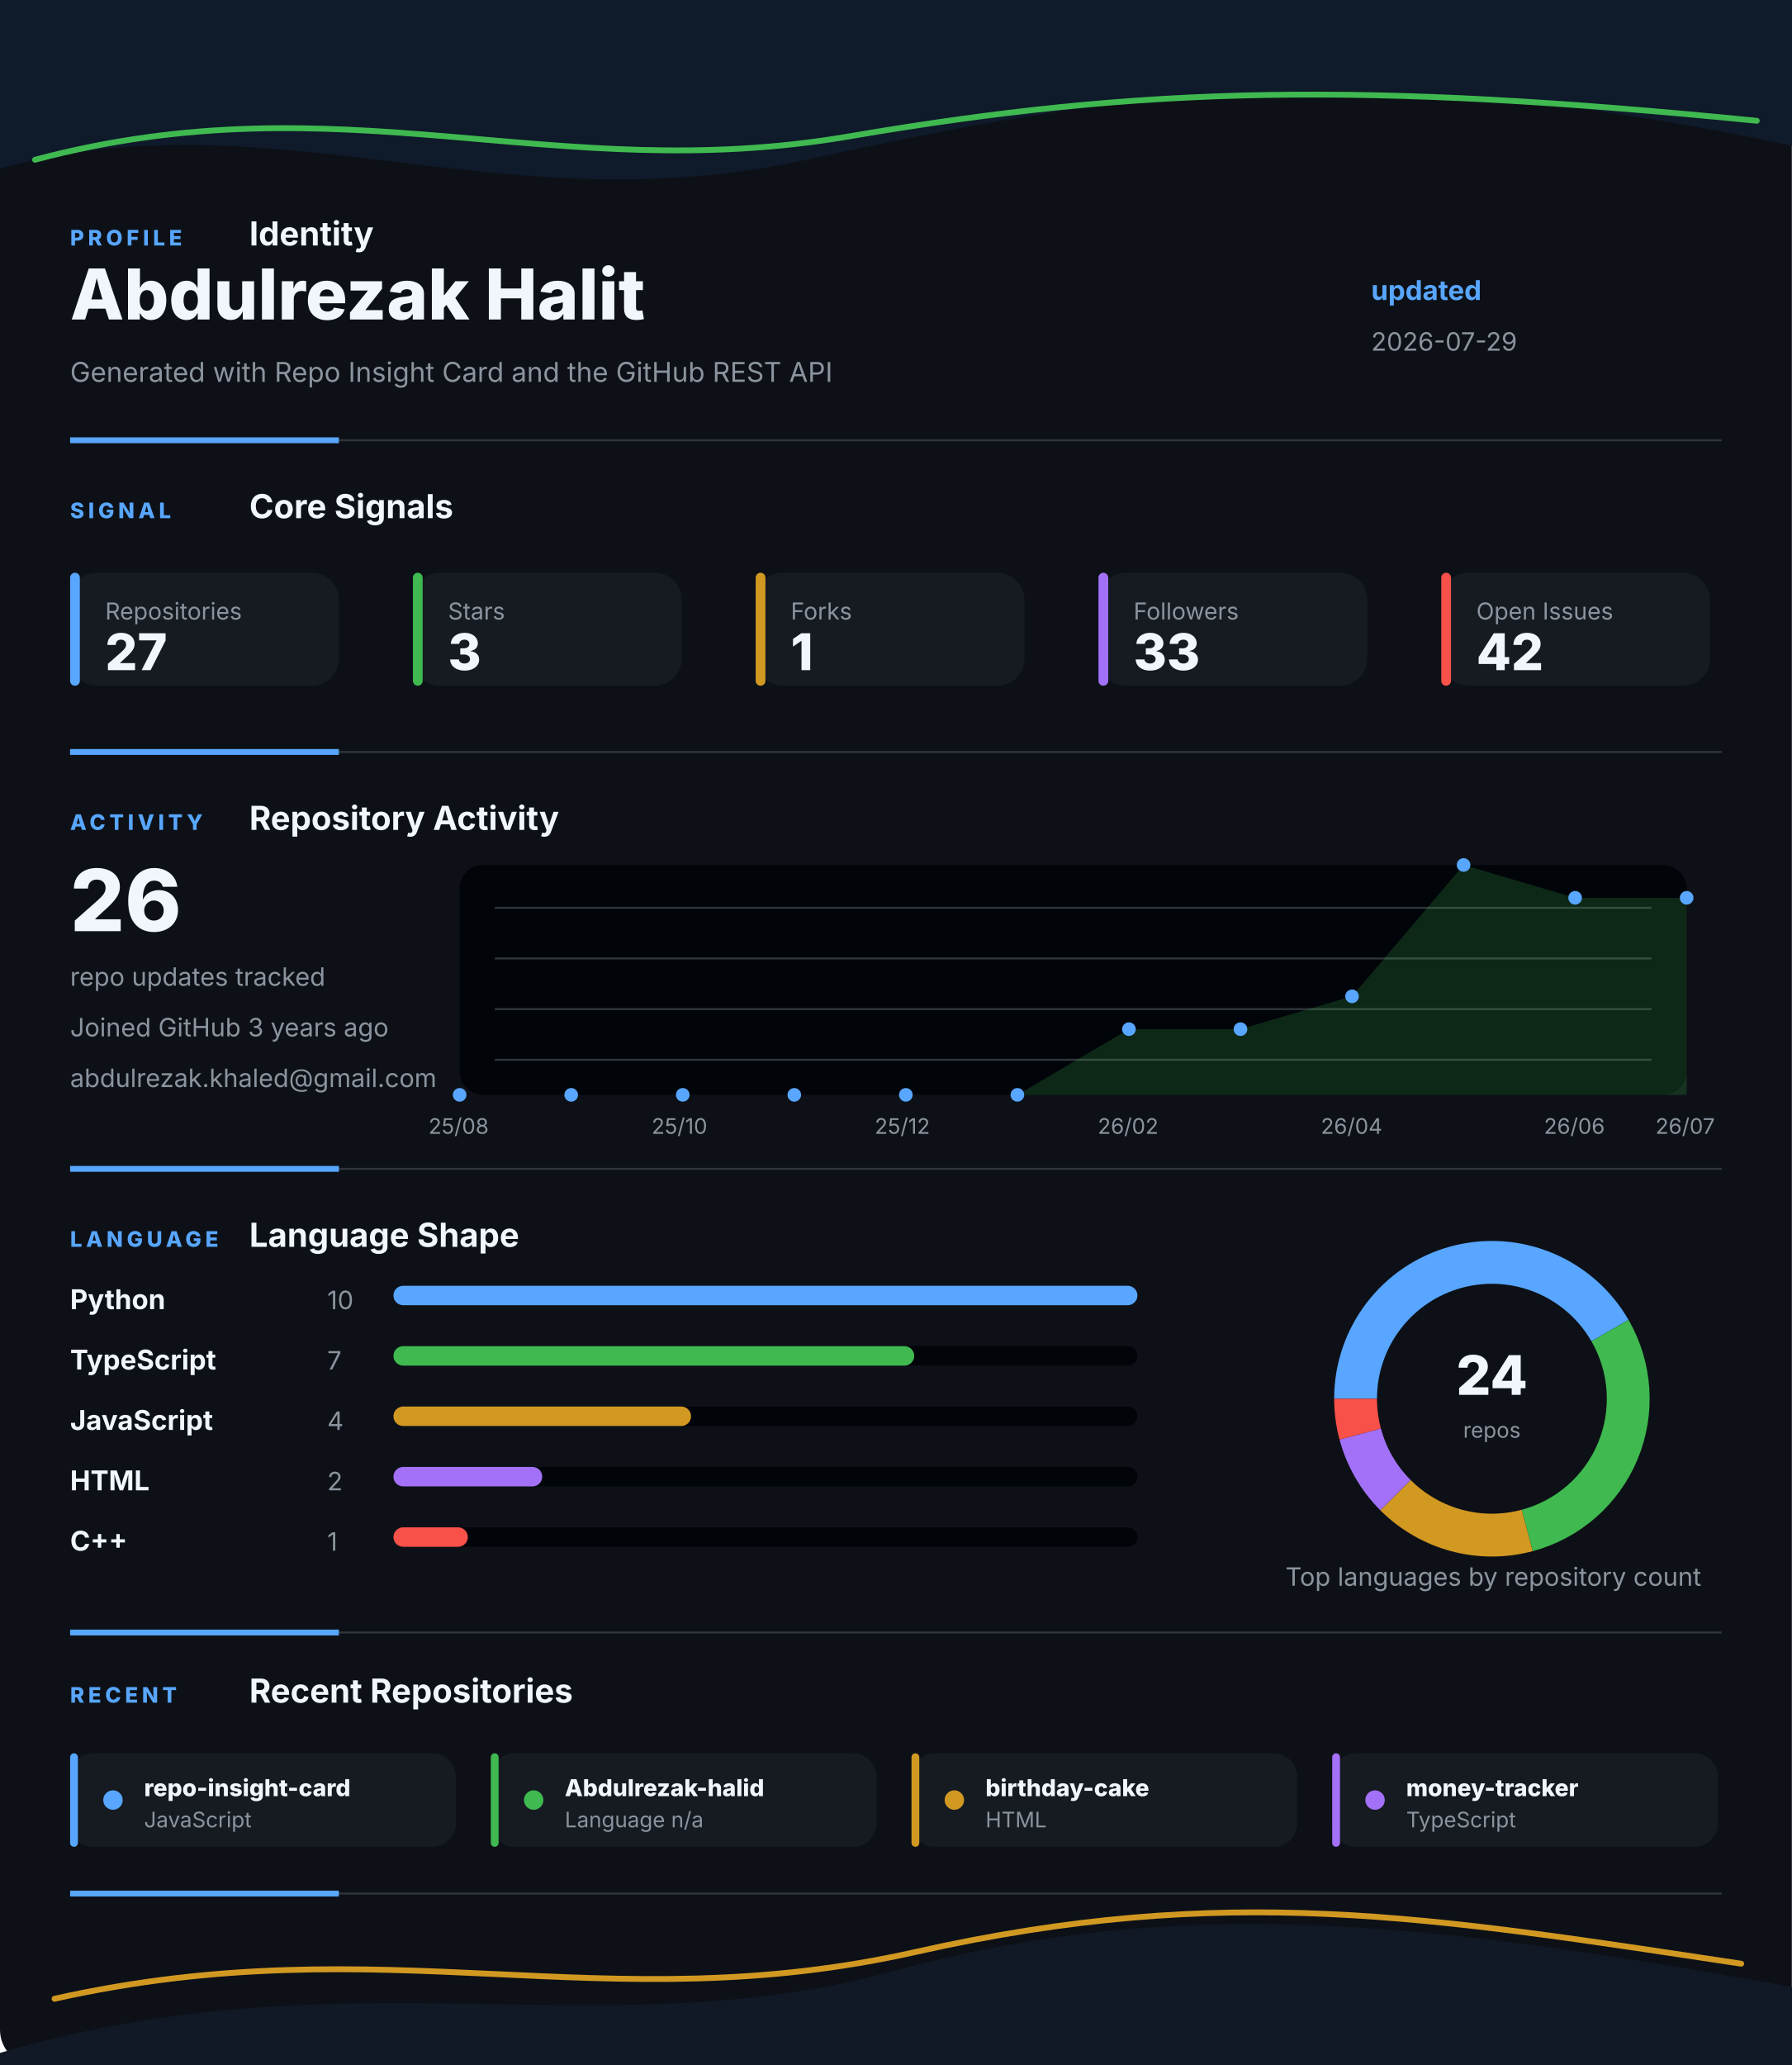
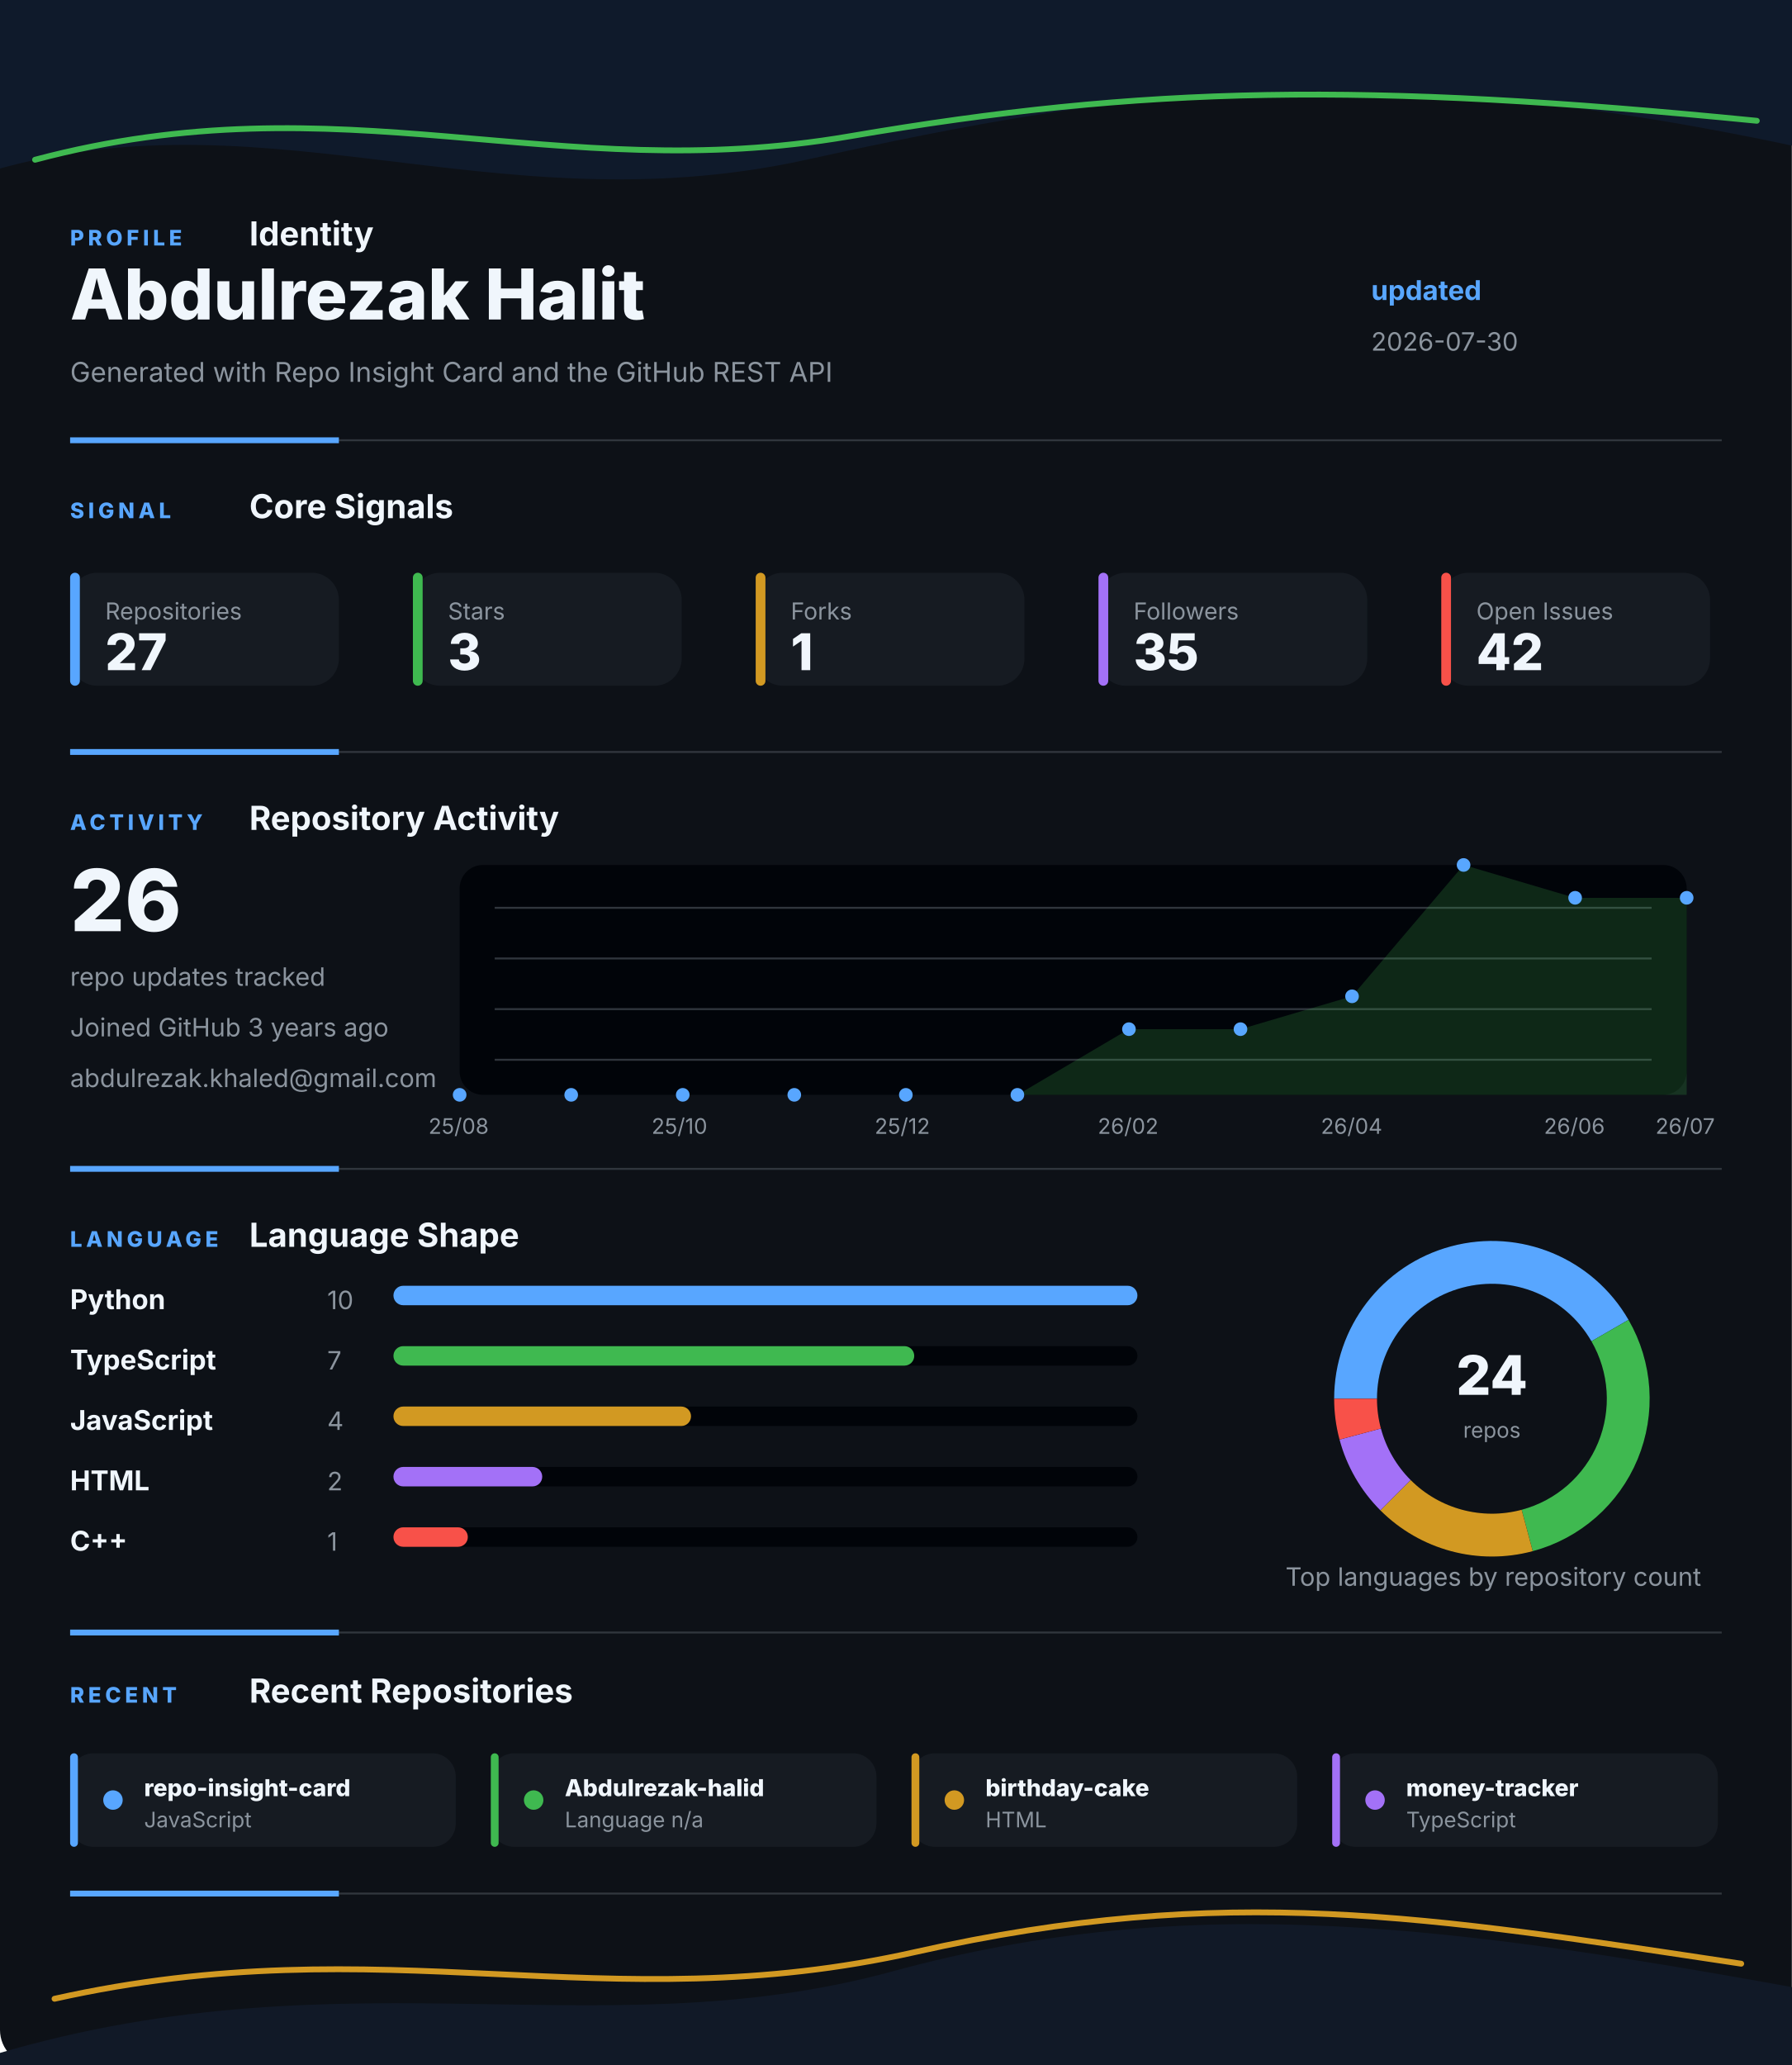
<svg xmlns="http://www.w3.org/2000/svg" width="920" height="1060" viewBox="0 0 920 1060" fill="none" role="img" aria-labelledby="title desc">
  <style>
    .gesture-top {
      animation: driftTop 8s ease-in-out infinite alternate;
      transform-origin: 50% 0%;
    }
    .gesture-bottom {
      animation: driftBottom 9s ease-in-out infinite alternate;
      transform-origin: 50% 100%;
    }
    .gesture-glow {
      animation: breathe 5s ease-in-out infinite alternate;
    }
    .section {
      animation: settle 700ms ease both;
    }
    .section-profile { animation-delay: 80ms; }
    .section-signal { animation-delay: 180ms; }
    .section-activity { animation-delay: 280ms; }
    .section-language { animation-delay: 380ms; }
    .section-recent { animation-delay: 480ms; }
    .metric-tile {
      animation: tileLift 4s ease-in-out infinite alternate;
      transform-box: fill-box;
      transform-origin: center;
    }
    .chart-line {
      stroke-dasharray: 1200;
      stroke-dashoffset: 1200;
      animation: drawLine 1.4s ease 500ms forwards;
    }
    .chart-dot {
      animation: pulseDot 2.6s ease-in-out infinite;
      transform-box: fill-box;
      transform-origin: center;
    }
    .bar-fill {
      animation: barBreathe 3.2s ease-in-out infinite alternate;
      transform-box: fill-box;
      transform-origin: left center;
    }
    .donut-slice {
      animation: ringGlow 3.8s ease-in-out infinite alternate;
    }
    @keyframes driftTop {
      from { transform: translateX(-8px) translateY(0); opacity: 0.86; }
      to { transform: translateX(8px) translateY(10px); opacity: 1; }
    }
    @keyframes driftBottom {
      from { transform: translateX(8px) translateY(4px); opacity: 0.82; }
      to { transform: translateX(-10px) translateY(-8px); opacity: 1; }
    }
    @keyframes breathe {
      from { opacity: 0.18; }
      to { opacity: 0.46; }
    }
    @keyframes settle {
      from { opacity: 0; transform: translateY(12px); }
      to { opacity: 1; transform: translateY(0); }
    }
    @keyframes tileLift {
      from { transform: translateY(0); }
      to { transform: translateY(-3px); }
    }
    @keyframes drawLine {
      to { stroke-dashoffset: 0; }
    }
    @keyframes pulseDot {
      0%, 100% { transform: scale(1); opacity: 0.86; }
      50% { transform: scale(1.45); opacity: 1; }
    }
    @keyframes barBreathe {
      from { opacity: 0.78; }
      to { opacity: 1; }
    }
    @keyframes ringGlow {
      from { opacity: 0.74; }
      to { opacity: 1; }
    }
  </style>
  <rect width="920" height="1060" rx="18" fill="#0D1117" />
  <g class="gesture-top" aria-hidden="true">
    <path d="M -18 92 C 130 42, 250 118, 414 82 S 706 26, 944 80 V 0 H -18 Z" fill="#0F1A2B" />
    <path class="gesture-glow" d="M 18 82 C 176 40, 284 96, 436 70 S 700 42, 902 62" stroke="#3FB950" stroke-width="3" stroke-linecap="round" />
  </g>
  <g class="section section-profile">
    <g>
      <text x="36" y="126" fill="#58A6FF" font-family="Inter, Segoe UI, Arial, sans-serif" font-size="11" font-weight="800" letter-spacing="2">PROFILE</text>
      <text x="128" y="126" fill="#F0F6FC" font-family="Inter, Segoe UI, Arial, sans-serif" font-size="17" font-weight="700">Identity</text>
    </g>
    <text x="36" y="164" fill="#F0F6FC" font-family="Inter, Segoe UI, Arial, sans-serif" font-size="36" font-weight="800">Abdulrezak Halit</text>
    <text x="36" y="196" fill="#8B949E" font-family="Inter, Segoe UI, Arial, sans-serif" font-size="14">Generated with Repo Insight Card and the GitHub REST API</text>
    <text x="704" y="154" fill="#58A6FF" font-family="Inter, Segoe UI, Arial, sans-serif" font-size="14" font-weight="700">updated</text>
-     <text x="704" y="180" fill="#8B949E" font-family="Inter, Segoe UI, Arial, sans-serif" font-size="13">2026-07-29</text>
+     <text x="704" y="180" fill="#8B949E" font-family="Inter, Segoe UI, Arial, sans-serif" font-size="13">2026-07-30</text>
    <g>
      <line x1="36" y1="226" x2="884" y2="226" stroke="#30363D" stroke-width="1" />
      <line x1="36" y1="226" x2="174" y2="226" stroke="#58A6FF" stroke-width="3" />
    </g>
  </g>
  <g class="section section-signal">
    <g>
      <text x="36" y="266" fill="#58A6FF" font-family="Inter, Segoe UI, Arial, sans-serif" font-size="11" font-weight="800" letter-spacing="2">SIGNAL</text>
      <text x="128" y="266" fill="#F0F6FC" font-family="Inter, Segoe UI, Arial, sans-serif" font-size="17" font-weight="700">Core Signals</text>
    </g>
    <g class="metric-tile">
      <rect x="36" y="294" width="138" height="58" rx="14" fill="#161B22" />
      <rect x="36" y="294" width="5" height="58" rx="2.5" fill="#58A6FF" />
      <text x="54" y="318" fill="#8B949E" font-family="Inter, Segoe UI, Arial, sans-serif" font-size="12">Repositories</text>
      <text x="54" y="344" fill="#F0F6FC" font-family="Inter, Segoe UI, Arial, sans-serif" font-size="26" font-weight="800">27</text>
    </g>
    <g class="metric-tile">
      <rect x="212" y="294" width="138" height="58" rx="14" fill="#161B22" />
      <rect x="212" y="294" width="5" height="58" rx="2.5" fill="#3FB950" />
      <text x="230" y="318" fill="#8B949E" font-family="Inter, Segoe UI, Arial, sans-serif" font-size="12">Stars</text>
      <text x="230" y="344" fill="#F0F6FC" font-family="Inter, Segoe UI, Arial, sans-serif" font-size="26" font-weight="800">3</text>
    </g>
    <g class="metric-tile">
      <rect x="388" y="294" width="138" height="58" rx="14" fill="#161B22" />
      <rect x="388" y="294" width="5" height="58" rx="2.5" fill="#D29922" />
      <text x="406" y="318" fill="#8B949E" font-family="Inter, Segoe UI, Arial, sans-serif" font-size="12">Forks</text>
      <text x="406" y="344" fill="#F0F6FC" font-family="Inter, Segoe UI, Arial, sans-serif" font-size="26" font-weight="800">1</text>
    </g>
    <g class="metric-tile">
      <rect x="564" y="294" width="138" height="58" rx="14" fill="#161B22" />
      <rect x="564" y="294" width="5" height="58" rx="2.5" fill="#A371F7" />
      <text x="582" y="318" fill="#8B949E" font-family="Inter, Segoe UI, Arial, sans-serif" font-size="12">Followers</text>
-       <text x="582" y="344" fill="#F0F6FC" font-family="Inter, Segoe UI, Arial, sans-serif" font-size="26" font-weight="800">33</text>
+       <text x="582" y="344" fill="#F0F6FC" font-family="Inter, Segoe UI, Arial, sans-serif" font-size="26" font-weight="800">35</text>
    </g>
    <g class="metric-tile">
      <rect x="740" y="294" width="138" height="58" rx="14" fill="#161B22" />
      <rect x="740" y="294" width="5" height="58" rx="2.5" fill="#F85149" />
      <text x="758" y="318" fill="#8B949E" font-family="Inter, Segoe UI, Arial, sans-serif" font-size="12">Open Issues</text>
      <text x="758" y="344" fill="#F0F6FC" font-family="Inter, Segoe UI, Arial, sans-serif" font-size="26" font-weight="800">42</text>
    </g>
    <g>
      <line x1="36" y1="386" x2="884" y2="386" stroke="#30363D" stroke-width="1" />
      <line x1="36" y1="386" x2="174" y2="386" stroke="#58A6FF" stroke-width="3" />
    </g>
  </g>
  <g class="section section-activity">
    <g>
      <text x="36" y="426" fill="#58A6FF" font-family="Inter, Segoe UI, Arial, sans-serif" font-size="11" font-weight="800" letter-spacing="2">ACTIVITY</text>
      <text x="128" y="426" fill="#F0F6FC" font-family="Inter, Segoe UI, Arial, sans-serif" font-size="17" font-weight="700">Repository Activity</text>
    </g>
    <g>
      <rect x="236" y="444" width="630" height="118" rx="12" fill="#010409" />
      <line x1="254" y1="466" x2="848" y2="466" stroke="#30363D" stroke-width="1" />
      <line x1="254" y1="492" x2="848" y2="492" stroke="#30363D" stroke-width="1" />
      <line x1="254" y1="518" x2="848" y2="518" stroke="#30363D" stroke-width="1" />
      <line x1="254" y1="544" x2="848" y2="544" stroke="#30363D" stroke-width="1" />
      <polygon points="236,562 236.0,562.0 293.3,562.0 350.5,562.0 407.8,562.0 465.1,562.0 522.4,562.0 579.6,528.3 636.9,528.3 694.2,511.4 751.5,444.0 808.7,460.9 866.0,460.9 866,562" fill="#3FB950" opacity="0.2" />
      <polyline class="chart-line" points="236.0,562.0 293.3,562.0 350.5,562.0 407.8,562.0 465.1,562.0 522.4,562.0 579.6,528.3 636.9,528.3 694.2,511.4 751.5,444.0 808.7,460.9 866.0,460.9" fill="none" stroke="#3FB950" stroke-width="4" stroke-linecap="round" stroke-linejoin="round" />
      <circle class="chart-dot" style="animation-delay: 0ms" cx="236" cy="562" r="3.5" fill="#58A6FF" />
      <circle class="chart-dot" style="animation-delay: 90ms" cx="293.273" cy="562" r="3.5" fill="#58A6FF" />
      <circle class="chart-dot" style="animation-delay: 180ms" cx="350.545" cy="562" r="3.5" fill="#58A6FF" />
      <circle class="chart-dot" style="animation-delay: 270ms" cx="407.818" cy="562" r="3.5" fill="#58A6FF" />
      <circle class="chart-dot" style="animation-delay: 360ms" cx="465.091" cy="562" r="3.5" fill="#58A6FF" />
      <circle class="chart-dot" style="animation-delay: 450ms" cx="522.364" cy="562" r="3.5" fill="#58A6FF" />
      <circle class="chart-dot" style="animation-delay: 540ms" cx="579.636" cy="528.286" r="3.5" fill="#58A6FF" />
      <circle class="chart-dot" style="animation-delay: 630ms" cx="636.909" cy="528.286" r="3.5" fill="#58A6FF" />
      <circle class="chart-dot" style="animation-delay: 720ms" cx="694.182" cy="511.429" r="3.5" fill="#58A6FF" />
      <circle class="chart-dot" style="animation-delay: 810ms" cx="751.455" cy="444" r="3.5" fill="#58A6FF" />
      <circle class="chart-dot" style="animation-delay: 900ms" cx="808.727" cy="460.857" r="3.5" fill="#58A6FF" />
      <circle class="chart-dot" style="animation-delay: 990ms" cx="866" cy="460.857" r="3.5" fill="#58A6FF" />
      <text x="220" y="582" fill="#8B949E" font-family="Inter, Segoe UI, Arial, sans-serif" font-size="11">25/08</text>
      <text x="334.545" y="582" fill="#8B949E" font-family="Inter, Segoe UI, Arial, sans-serif" font-size="11">25/10</text>
      <text x="449.091" y="582" fill="#8B949E" font-family="Inter, Segoe UI, Arial, sans-serif" font-size="11">25/12</text>
      <text x="563.636" y="582" fill="#8B949E" font-family="Inter, Segoe UI, Arial, sans-serif" font-size="11">26/02</text>
      <text x="678.182" y="582" fill="#8B949E" font-family="Inter, Segoe UI, Arial, sans-serif" font-size="11">26/04</text>
      <text x="792.727" y="582" fill="#8B949E" font-family="Inter, Segoe UI, Arial, sans-serif" font-size="11">26/06</text>
      <text x="850" y="582" fill="#8B949E" font-family="Inter, Segoe UI, Arial, sans-serif" font-size="11">26/07</text>
    </g>
    <text x="36" y="478" fill="#F0F6FC" font-family="Inter, Segoe UI, Arial, sans-serif" font-size="44" font-weight="800">26</text>
    <text x="36" y="506" fill="#8B949E" font-family="Inter, Segoe UI, Arial, sans-serif" font-size="13">repo updates tracked</text>
    <text x="36" y="532" fill="#8B949E" font-family="Inter, Segoe UI, Arial, sans-serif" font-size="13">Joined GitHub 3 years ago</text>
    <text x="36" y="558" fill="#8B949E" font-family="Inter, Segoe UI, Arial, sans-serif" font-size="13">abdulrezak.khaled@gmail.com</text>
    <g>
      <line x1="36" y1="600" x2="884" y2="600" stroke="#30363D" stroke-width="1" />
      <line x1="36" y1="600" x2="174" y2="600" stroke="#58A6FF" stroke-width="3" />
    </g>
  </g>
  <g class="section section-language">
    <g>
      <text x="36" y="640" fill="#58A6FF" font-family="Inter, Segoe UI, Arial, sans-serif" font-size="11" font-weight="800" letter-spacing="2">LANGUAGE</text>
      <text x="128" y="640" fill="#F0F6FC" font-family="Inter, Segoe UI, Arial, sans-serif" font-size="17" font-weight="700">Language Shape</text>
    </g>
    <g>
      <g>
        <text x="36" y="672" fill="#F0F6FC" font-family="Inter, Segoe UI, Arial, sans-serif" font-size="14" font-weight="700">Python</text>
        <text x="168" y="672" fill="#8B949E" font-family="Inter, Segoe UI, Arial, sans-serif" font-size="13">10</text>
        <rect x="202" y="660" width="382" height="10" rx="5" fill="#010409" />
        <rect class="bar-fill" x="202" y="660" width="382" height="10" rx="5" fill="#58A6FF" />
      </g>
      <g>
        <text x="36" y="703" fill="#F0F6FC" font-family="Inter, Segoe UI, Arial, sans-serif" font-size="14" font-weight="700">TypeScript</text>
        <text x="168" y="703" fill="#8B949E" font-family="Inter, Segoe UI, Arial, sans-serif" font-size="13">7</text>
        <rect x="202" y="691" width="382" height="10" rx="5" fill="#010409" />
        <rect class="bar-fill" x="202" y="691" width="267.4" height="10" rx="5" fill="#3FB950" />
      </g>
      <g>
        <text x="36" y="734" fill="#F0F6FC" font-family="Inter, Segoe UI, Arial, sans-serif" font-size="14" font-weight="700">JavaScript</text>
        <text x="168" y="734" fill="#8B949E" font-family="Inter, Segoe UI, Arial, sans-serif" font-size="13">4</text>
        <rect x="202" y="722" width="382" height="10" rx="5" fill="#010409" />
        <rect class="bar-fill" x="202" y="722" width="152.8" height="10" rx="5" fill="#D29922" />
      </g>
      <g>
        <text x="36" y="765" fill="#F0F6FC" font-family="Inter, Segoe UI, Arial, sans-serif" font-size="14" font-weight="700">HTML</text>
        <text x="168" y="765" fill="#8B949E" font-family="Inter, Segoe UI, Arial, sans-serif" font-size="13">2</text>
        <rect x="202" y="753" width="382" height="10" rx="5" fill="#010409" />
        <rect class="bar-fill" x="202" y="753" width="76.4" height="10" rx="5" fill="#A371F7" />
      </g>
      <g>
        <text x="36" y="796" fill="#F0F6FC" font-family="Inter, Segoe UI, Arial, sans-serif" font-size="14" font-weight="700">C++</text>
        <text x="168" y="796" fill="#8B949E" font-family="Inter, Segoe UI, Arial, sans-serif" font-size="13">1</text>
        <rect x="202" y="784" width="382" height="10" rx="5" fill="#010409" />
        <rect class="bar-fill" x="202" y="784" width="38.2" height="10" rx="5" fill="#F85149" />
      </g>
    </g>
    <g>
      <circle cx="766" cy="718" r="70" fill="none" stroke="#010409" stroke-width="22" />
      <path class="donut-slice" d="M 826.622 683 A 70 70 0 0 0 696 718" fill="none" stroke="#58A6FF" stroke-width="22" stroke-linecap="butt" />
      <path class="donut-slice" d="M 784.117 785.615 A 70 70 0 0 0 826.622 683" fill="none" stroke="#3FB950" stroke-width="22" stroke-linecap="butt" />
      <path class="donut-slice" d="M 716.503 767.497 A 70 70 0 0 0 784.117 785.615" fill="none" stroke="#D29922" stroke-width="22" stroke-linecap="butt" />
      <path class="donut-slice" d="M 698.385 736.117 A 70 70 0 0 0 716.503 767.497" fill="none" stroke="#A371F7" stroke-width="22" stroke-linecap="butt" />
      <path class="donut-slice" d="M 696 718 A 70 70 0 0 0 698.385 736.117" fill="none" stroke="#F85149" stroke-width="22" stroke-linecap="butt" />
      <circle cx="766" cy="718" r="56" fill="#0D1117" />
      <text x="766" y="716" text-anchor="middle" fill="#F0F6FC" font-family="Inter, Segoe UI, Arial, sans-serif" font-size="28" font-weight="800">24</text>
      <text x="766" y="738" text-anchor="middle" fill="#8B949E" font-family="Inter, Segoe UI, Arial, sans-serif" font-size="11">repos</text>
    </g>
    <text x="660" y="814" fill="#8B949E" font-family="Inter, Segoe UI, Arial, sans-serif" font-size="13">Top languages by repository count</text>
    <g>
      <line x1="36" y1="838" x2="884" y2="838" stroke="#30363D" stroke-width="1" />
      <line x1="36" y1="838" x2="174" y2="838" stroke="#58A6FF" stroke-width="3" />
    </g>
  </g>
  <g class="section section-recent">
    <g>
      <text x="36" y="874" fill="#58A6FF" font-family="Inter, Segoe UI, Arial, sans-serif" font-size="11" font-weight="800" letter-spacing="2">RECENT</text>
      <text x="128" y="874" fill="#F0F6FC" font-family="Inter, Segoe UI, Arial, sans-serif" font-size="17" font-weight="700">Recent Repositories</text>
    </g>
    <g>
      <g class="metric-tile">
        <rect x="36" y="900" width="198" height="48" rx="12" fill="#161B22" />
        <rect x="36" y="900" width="4" height="48" rx="2" fill="#58A6FF" />
        <circle cx="58" cy="924" r="5" fill="#58A6FF" />
        <text x="74" y="922" fill="#F0F6FC" font-family="Inter, Segoe UI, Arial, sans-serif" font-size="12" font-weight="800">repo-insight-card</text>
        <text x="74" y="938" fill="#8B949E" font-family="Inter, Segoe UI, Arial, sans-serif" font-size="11">JavaScript</text>
      </g>
      <g class="metric-tile">
        <rect x="252" y="900" width="198" height="48" rx="12" fill="#161B22" />
        <rect x="252" y="900" width="4" height="48" rx="2" fill="#3FB950" />
        <circle cx="274" cy="924" r="5" fill="#3FB950" />
        <text x="290" y="922" fill="#F0F6FC" font-family="Inter, Segoe UI, Arial, sans-serif" font-size="12" font-weight="800">Abdulrezak-halid</text>
        <text x="290" y="938" fill="#8B949E" font-family="Inter, Segoe UI, Arial, sans-serif" font-size="11">Language n/a</text>
      </g>
      <g class="metric-tile">
        <rect x="468" y="900" width="198" height="48" rx="12" fill="#161B22" />
        <rect x="468" y="900" width="4" height="48" rx="2" fill="#D29922" />
        <circle cx="490" cy="924" r="5" fill="#D29922" />
        <text x="506" y="922" fill="#F0F6FC" font-family="Inter, Segoe UI, Arial, sans-serif" font-size="12" font-weight="800">birthday-cake</text>
        <text x="506" y="938" fill="#8B949E" font-family="Inter, Segoe UI, Arial, sans-serif" font-size="11">HTML</text>
      </g>
      <g class="metric-tile">
        <rect x="684" y="900" width="198" height="48" rx="12" fill="#161B22" />
        <rect x="684" y="900" width="4" height="48" rx="2" fill="#A371F7" />
        <circle cx="706" cy="924" r="5" fill="#A371F7" />
        <text x="722" y="922" fill="#F0F6FC" font-family="Inter, Segoe UI, Arial, sans-serif" font-size="12" font-weight="800">money-tracker</text>
        <text x="722" y="938" fill="#8B949E" font-family="Inter, Segoe UI, Arial, sans-serif" font-size="11">TypeScript</text>
      </g>
    </g>
    <g>
      <line x1="36" y1="972" x2="884" y2="972" stroke="#30363D" stroke-width="1" />
      <line x1="36" y1="972" x2="174" y2="972" stroke="#58A6FF" stroke-width="3" />
    </g>
  </g>
  <g class="gesture-bottom" aria-hidden="true">
    <path d="M -20 1060 C 168 998, 304 1054, 458 1012 S 746 988, 942 1024 V 1060 Z" fill="#111927" />
    <path class="gesture-glow" d="M 28 1026 C 198 988, 310 1038, 470 1002 S 734 984, 894 1008" stroke="#D29922" stroke-width="3" stroke-linecap="round" />
  </g>
</svg>
